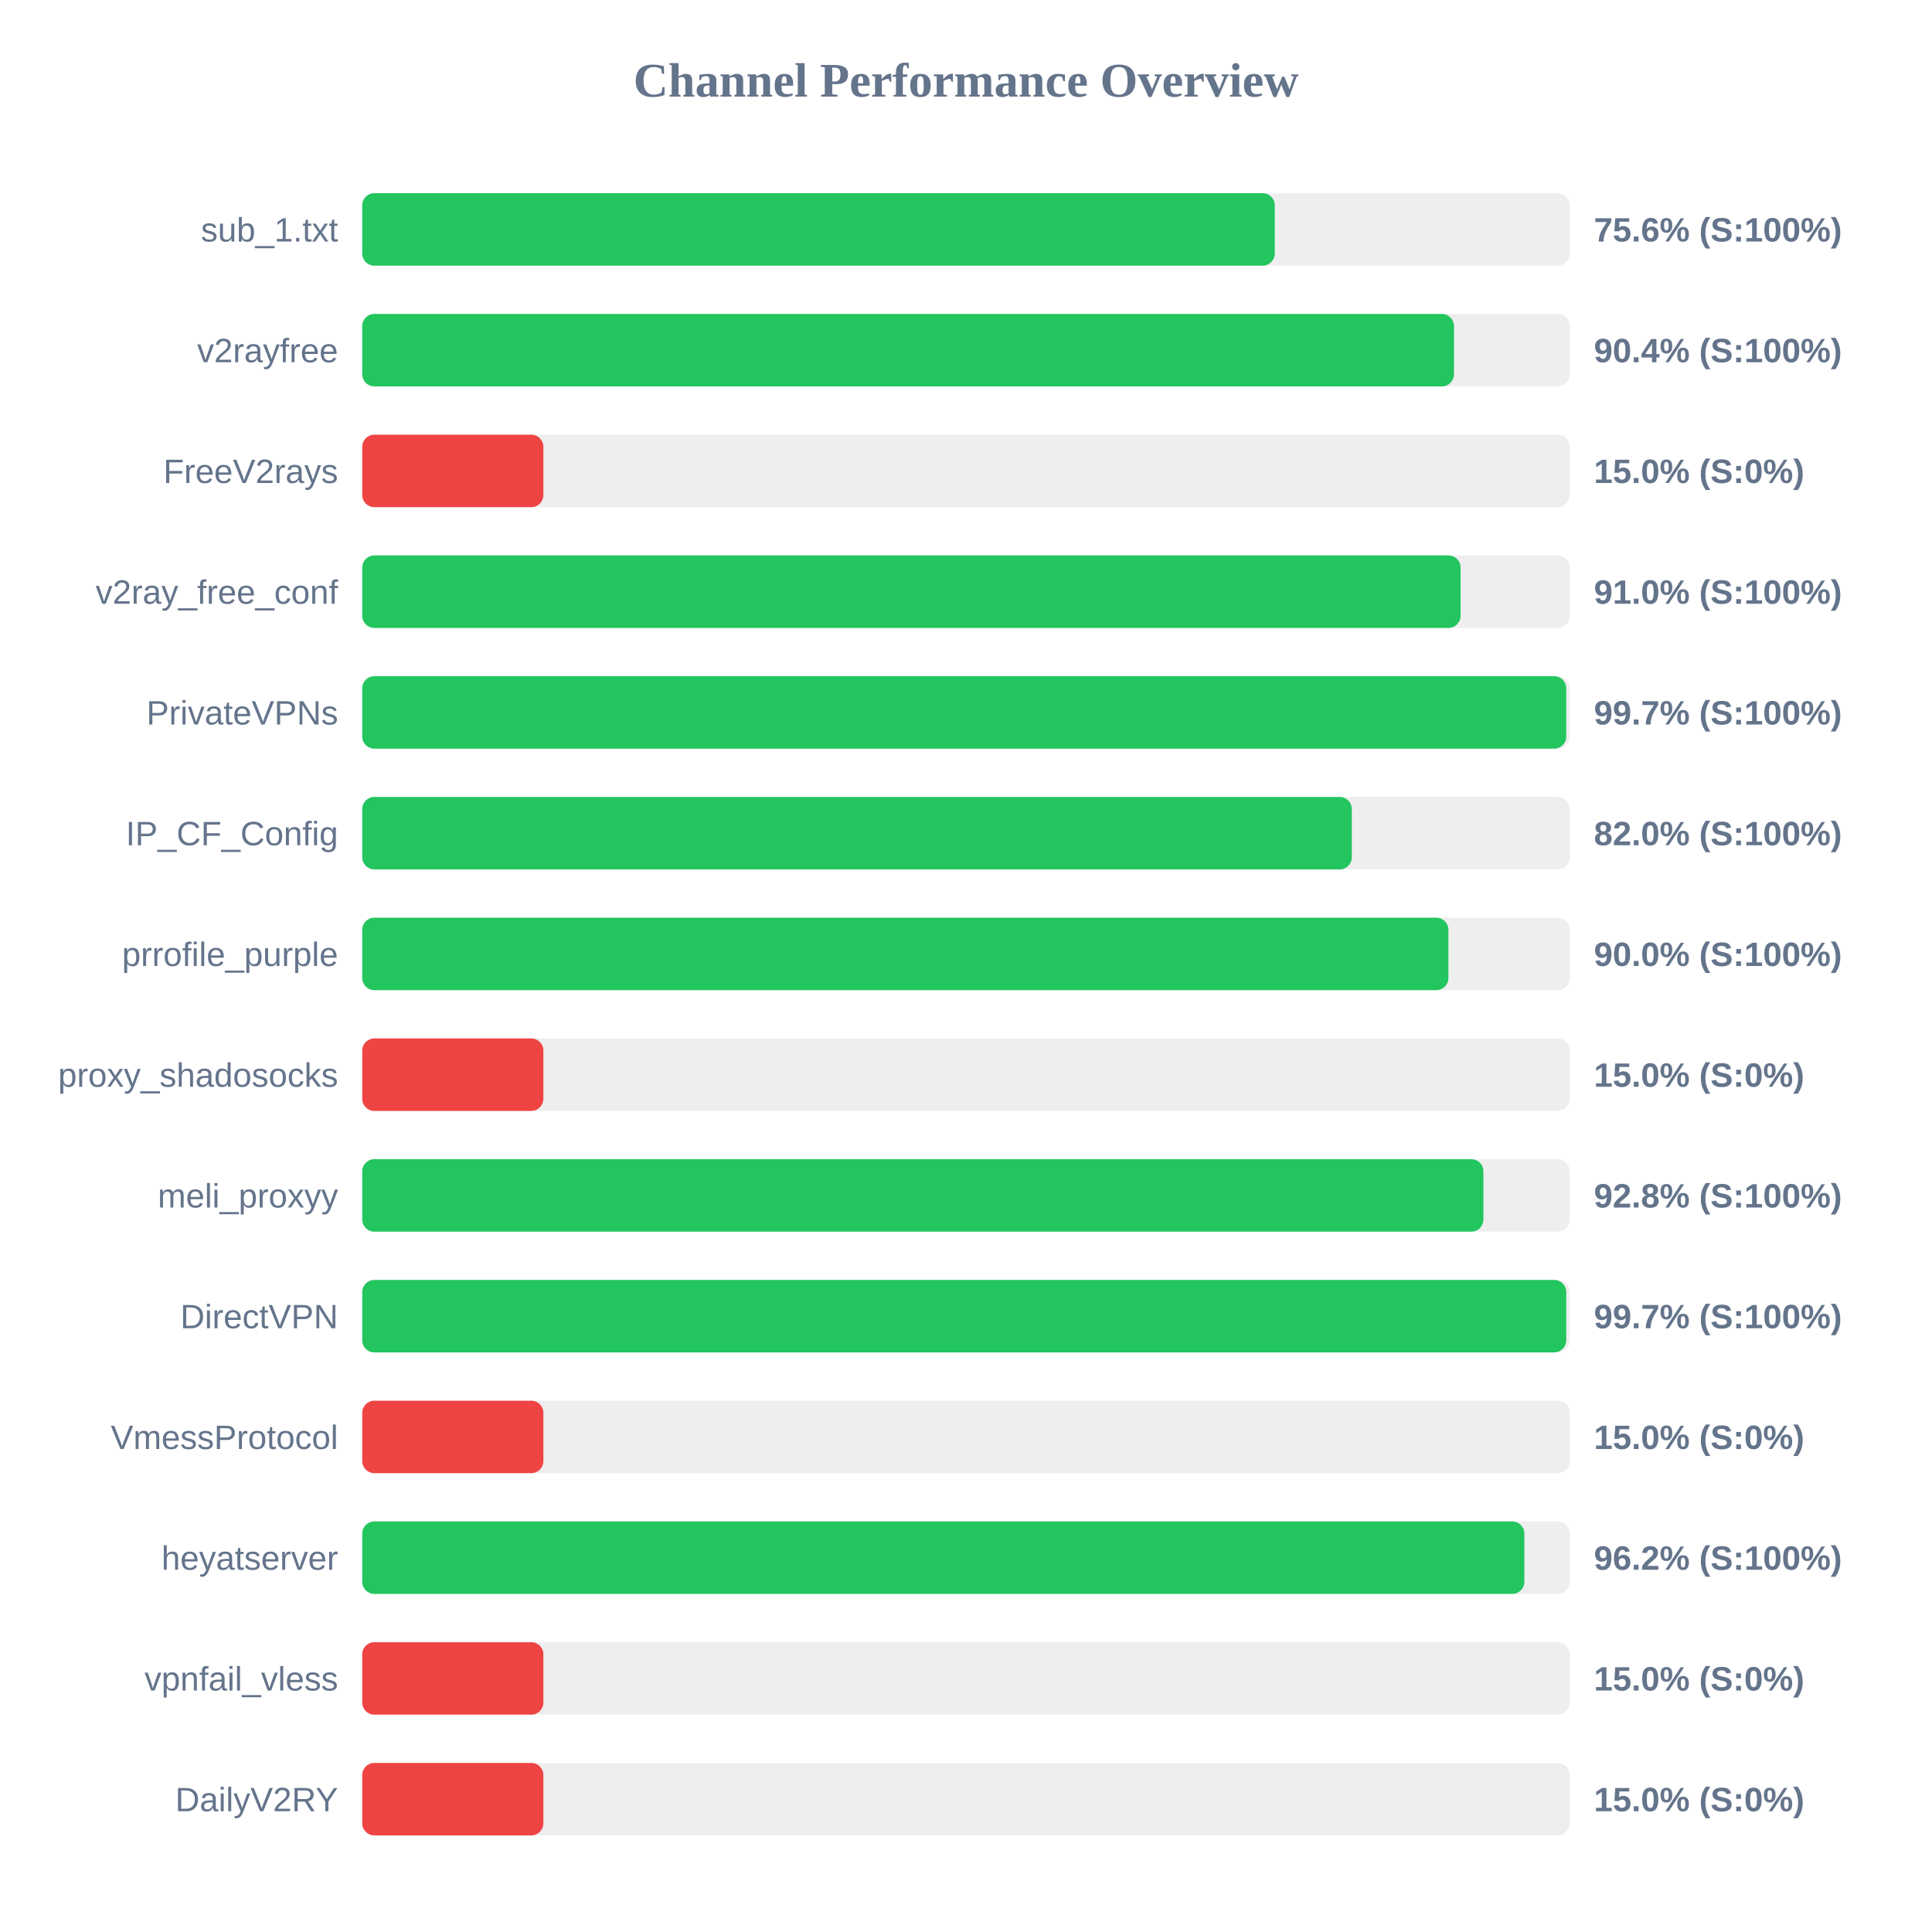
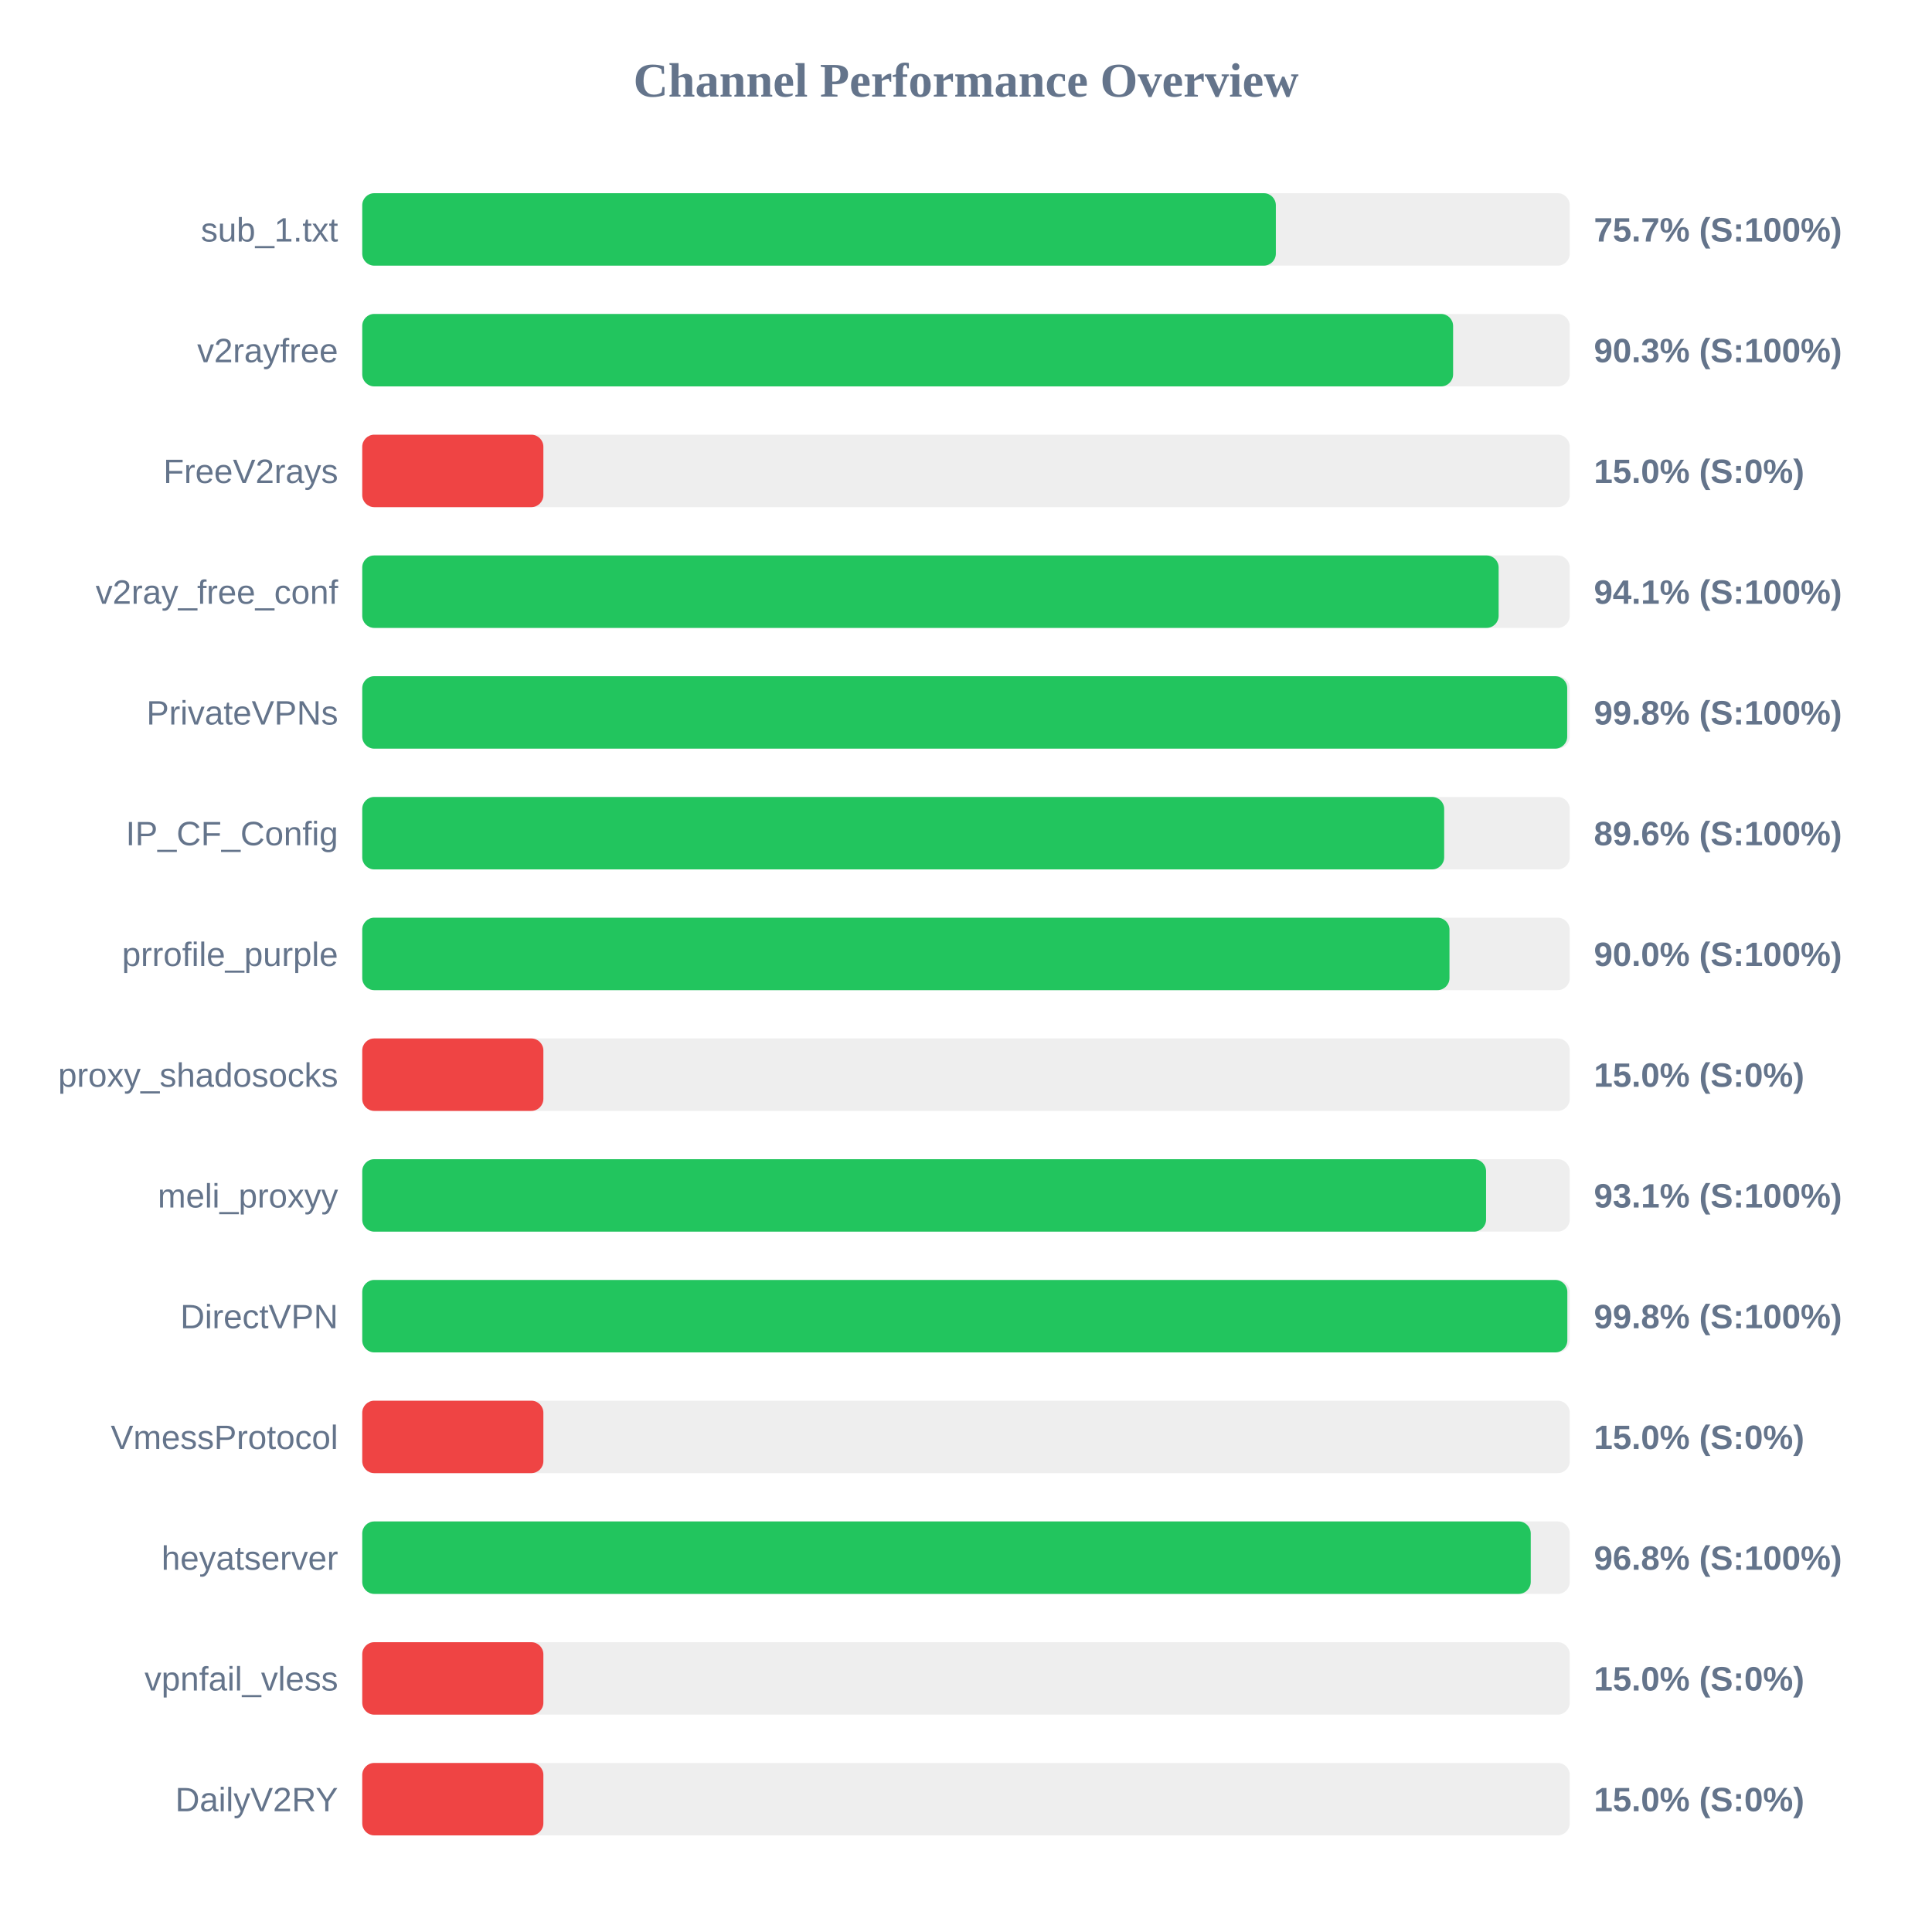
<svg xmlns="http://www.w3.org/2000/svg" width="800" height="800" version="1.1">
  <style>
        .row { font: 14px Arial; fill: #64748b; }
        .score { font: bold 14px Arial; fill: #64748b; }
    </style>
  <text x="400" y="40" text-anchor="middle" font-size="20px" font-weight="bold" fill="#64748b">Channel Performance Overview</text>
  <rect x="150" y="80" width="500" height="30" fill="#eee" rx="5" />
-   <rect x="150" y="80" width="377.85" height="30" fill="#22c55e" rx="5" />
+   <rect x="150" y="80" width="378.3" height="30" fill="#22c55e" rx="5" />
  <text x="140" y="100" text-anchor="end" class="row">sub_1.txt</text>
-   <text x="660" y="100" text-anchor="start" class="score">75.6% (S:100%)</text>
+   <text x="660" y="100" text-anchor="start" class="score">75.7% (S:100%)</text>
  <rect x="150" y="130" width="500" height="30" fill="#eee" rx="5" />
-   <rect x="150" y="130" width="452.05" height="30" fill="#22c55e" rx="5" />
+   <rect x="150" y="130" width="451.7" height="30" fill="#22c55e" rx="5" />
  <text x="140" y="150" text-anchor="end" class="row">v2rayfree</text>
-   <text x="660" y="150" text-anchor="start" class="score">90.4% (S:100%)</text>
+   <text x="660" y="150" text-anchor="start" class="score">90.3% (S:100%)</text>
  <rect x="150" y="180" width="500" height="30" fill="#eee" rx="5" />
  <rect x="150" y="180" width="75.0" height="30" fill="#ef4444" rx="5" />
  <text x="140" y="200" text-anchor="end" class="row">FreeV2rays</text>
  <text x="660" y="200" text-anchor="start" class="score">15.0% (S:0%)</text>
  <rect x="150" y="230" width="500" height="30" fill="#eee" rx="5" />
-   <rect x="150" y="230" width="454.8" height="30" fill="#22c55e" rx="5" />
+   <rect x="150" y="230" width="470.55" height="30" fill="#22c55e" rx="5" />
  <text x="140" y="250" text-anchor="end" class="row">v2ray_free_conf</text>
-   <text x="660" y="250" text-anchor="start" class="score">91.0% (S:100%)</text>
+   <text x="660" y="250" text-anchor="start" class="score">94.1% (S:100%)</text>
  <rect x="150" y="280" width="500" height="30" fill="#eee" rx="5" />
-   <rect x="150" y="280" width="498.55" height="30" fill="#22c55e" rx="5" />
+   <rect x="150" y="280" width="498.95" height="30" fill="#22c55e" rx="5" />
  <text x="140" y="300" text-anchor="end" class="row">PrivateVPNs</text>
-   <text x="660" y="300" text-anchor="start" class="score">99.7% (S:100%)</text>
+   <text x="660" y="300" text-anchor="start" class="score">99.8% (S:100%)</text>
  <rect x="150" y="330" width="500" height="30" fill="#eee" rx="5" />
-   <rect x="150" y="330" width="409.75" height="30" fill="#22c55e" rx="5" />
+   <rect x="150" y="330" width="448.0" height="30" fill="#22c55e" rx="5" />
  <text x="140" y="350" text-anchor="end" class="row">IP_CF_Config</text>
-   <text x="660" y="350" text-anchor="start" class="score">82.0% (S:100%)</text>
+   <text x="660" y="350" text-anchor="start" class="score">89.6% (S:100%)</text>
  <rect x="150" y="380" width="500" height="30" fill="#eee" rx="5" />
-   <rect x="150" y="380" width="449.75" height="30" fill="#22c55e" rx="5" />
+   <rect x="150" y="380" width="450.2" height="30" fill="#22c55e" rx="5" />
  <text x="140" y="400" text-anchor="end" class="row">prrofile_purple</text>
  <text x="660" y="400" text-anchor="start" class="score">90.0% (S:100%)</text>
  <rect x="150" y="430" width="500" height="30" fill="#eee" rx="5" />
  <rect x="150" y="430" width="75.0" height="30" fill="#ef4444" rx="5" />
  <text x="140" y="450" text-anchor="end" class="row">proxy_shadosocks</text>
  <text x="660" y="450" text-anchor="start" class="score">15.0% (S:0%)</text>
  <rect x="150" y="480" width="500" height="30" fill="#eee" rx="5" />
-   <rect x="150" y="480" width="464.25" height="30" fill="#22c55e" rx="5" />
+   <rect x="150" y="480" width="465.35" height="30" fill="#22c55e" rx="5" />
  <text x="140" y="500" text-anchor="end" class="row">meli_proxyy</text>
-   <text x="660" y="500" text-anchor="start" class="score">92.8% (S:100%)</text>
+   <text x="660" y="500" text-anchor="start" class="score">93.1% (S:100%)</text>
  <rect x="150" y="530" width="500" height="30" fill="#eee" rx="5" />
-   <rect x="150" y="530" width="498.55" height="30" fill="#22c55e" rx="5" />
+   <rect x="150" y="530" width="499.0" height="30" fill="#22c55e" rx="5" />
  <text x="140" y="550" text-anchor="end" class="row">DirectVPN</text>
-   <text x="660" y="550" text-anchor="start" class="score">99.7% (S:100%)</text>
+   <text x="660" y="550" text-anchor="start" class="score">99.8% (S:100%)</text>
  <rect x="150" y="580" width="500" height="30" fill="#eee" rx="5" />
  <rect x="150" y="580" width="75.0" height="30" fill="#ef4444" rx="5" />
  <text x="140" y="600" text-anchor="end" class="row">VmessProtocol</text>
  <text x="660" y="600" text-anchor="start" class="score">15.0% (S:0%)</text>
  <rect x="150" y="630" width="500" height="30" fill="#eee" rx="5" />
-   <rect x="150" y="630" width="481.2" height="30" fill="#22c55e" rx="5" />
+   <rect x="150" y="630" width="483.85" height="30" fill="#22c55e" rx="5" />
  <text x="140" y="650" text-anchor="end" class="row">heyatserver</text>
-   <text x="660" y="650" text-anchor="start" class="score">96.2% (S:100%)</text>
+   <text x="660" y="650" text-anchor="start" class="score">96.8% (S:100%)</text>
  <rect x="150" y="680" width="500" height="30" fill="#eee" rx="5" />
  <rect x="150" y="680" width="75.0" height="30" fill="#ef4444" rx="5" />
  <text x="140" y="700" text-anchor="end" class="row">vpnfail_vless</text>
  <text x="660" y="700" text-anchor="start" class="score">15.0% (S:0%)</text>
  <rect x="150" y="730" width="500" height="30" fill="#eee" rx="5" />
  <rect x="150" y="730" width="75.0" height="30" fill="#ef4444" rx="5" />
  <text x="140" y="750" text-anchor="end" class="row">DailyV2RY</text>
  <text x="660" y="750" text-anchor="start" class="score">15.0% (S:0%)</text>
</svg>
